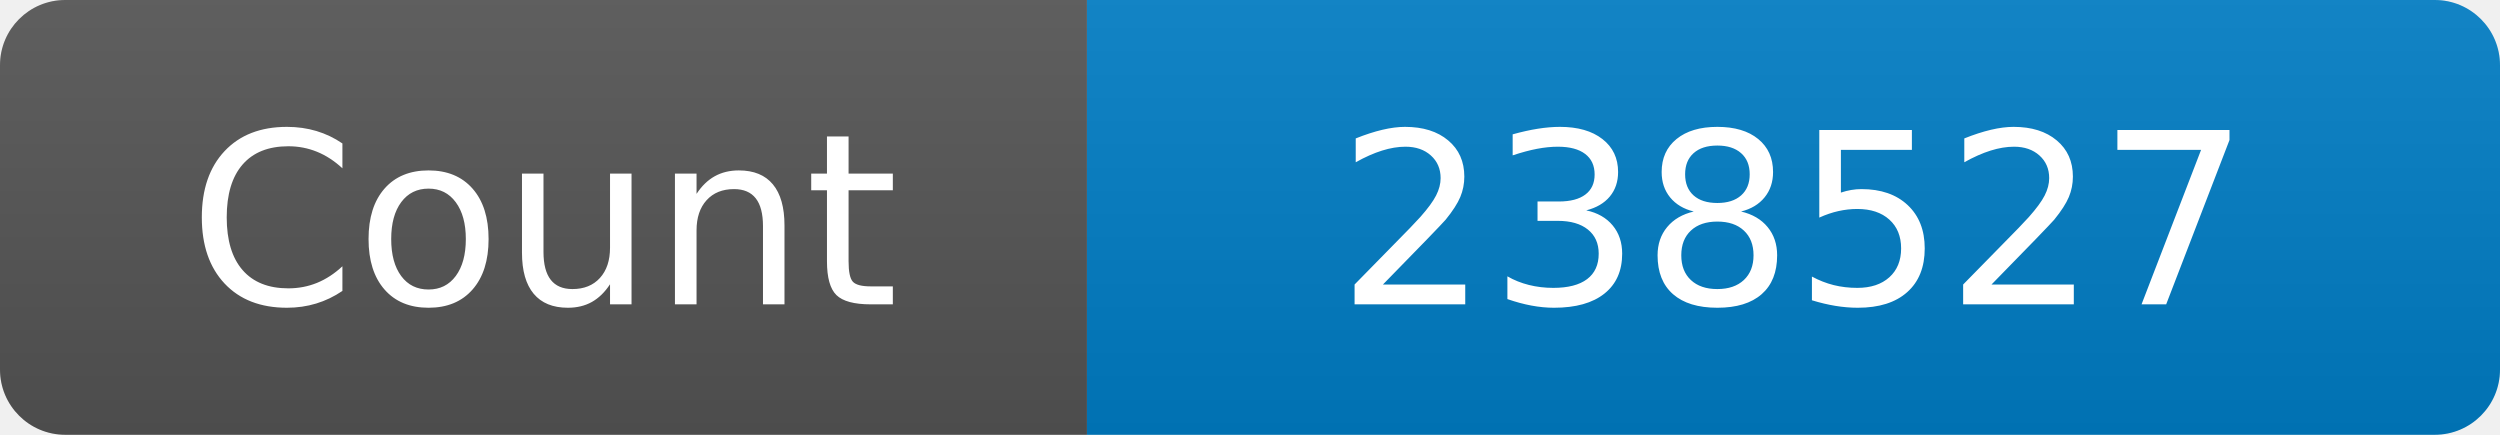
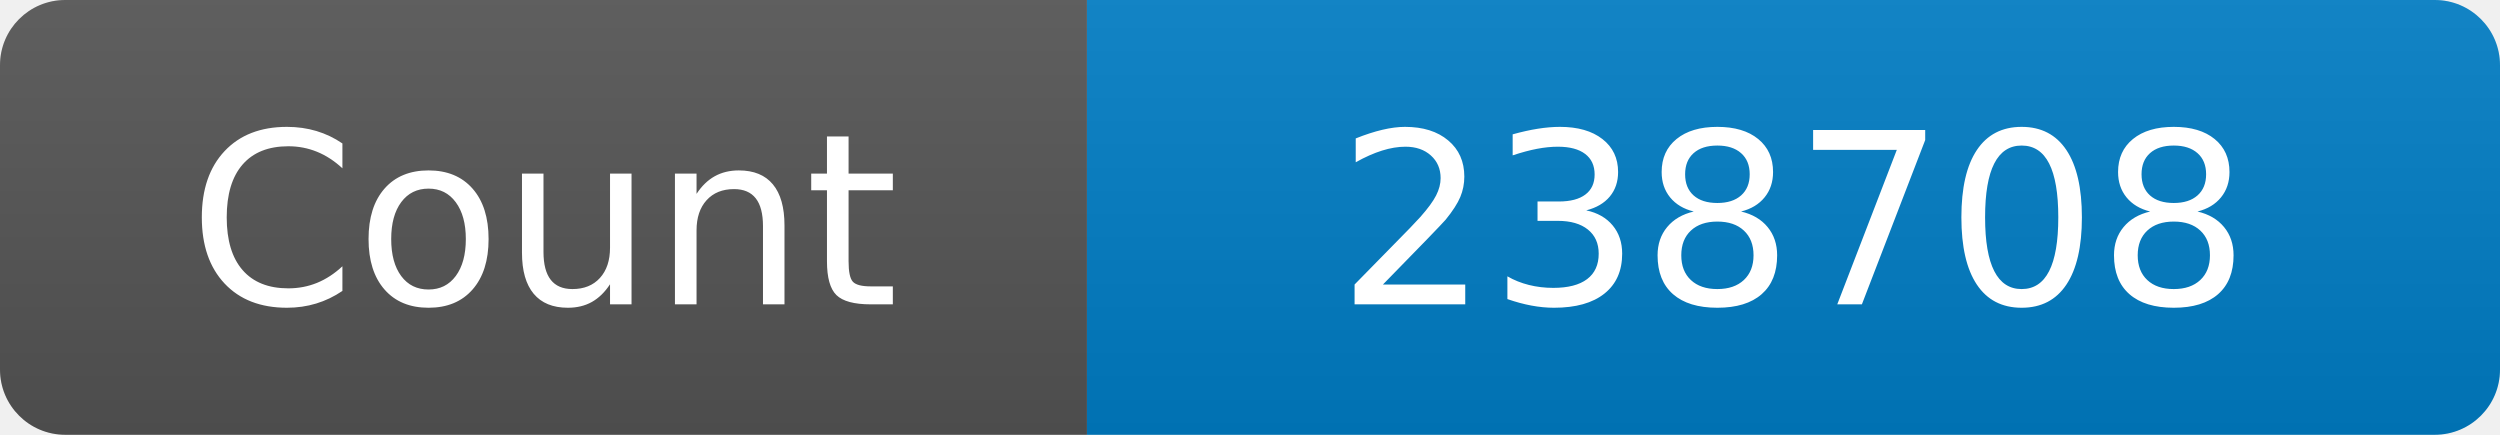
<svg xmlns="http://www.w3.org/2000/svg" width="115" height="20" role="img" aria-label="Maintained?: yes">
  <linearGradient id="s" x2="0" y2="100%">
    <stop offset="0" stop-color="#bbb" stop-opacity=".1" />
    <stop offset="1" stop-opacity=".1" />
  </linearGradient>
  <clipPath id="r">
    <rect width="115" height="20" rx="3" fill="#fff" />
  </clipPath>
  <g clip-path="url(#r)">
    <rect width="50" height="20" fill="#555" />
    <rect x="50" width="160" height="20" fill="#007ec6" />
    <rect width="115" height="20" fill="url(#s)" />
  </g>
  <g fill="#fff" text-anchor="middle" font-family="Verdana,Geneva,DejaVu Sans,sans-serif" font-size="110">
    <text x="250" y="140" transform="scale(.1)" fill="#fff">Count</text>
-     <text x="825" y="140" transform="scale(.1)" fill="#fff">238527</text>
+     <text x="825" y="140" transform="scale(.1)" fill="#fff">238708</text>
  </g>
</svg>
